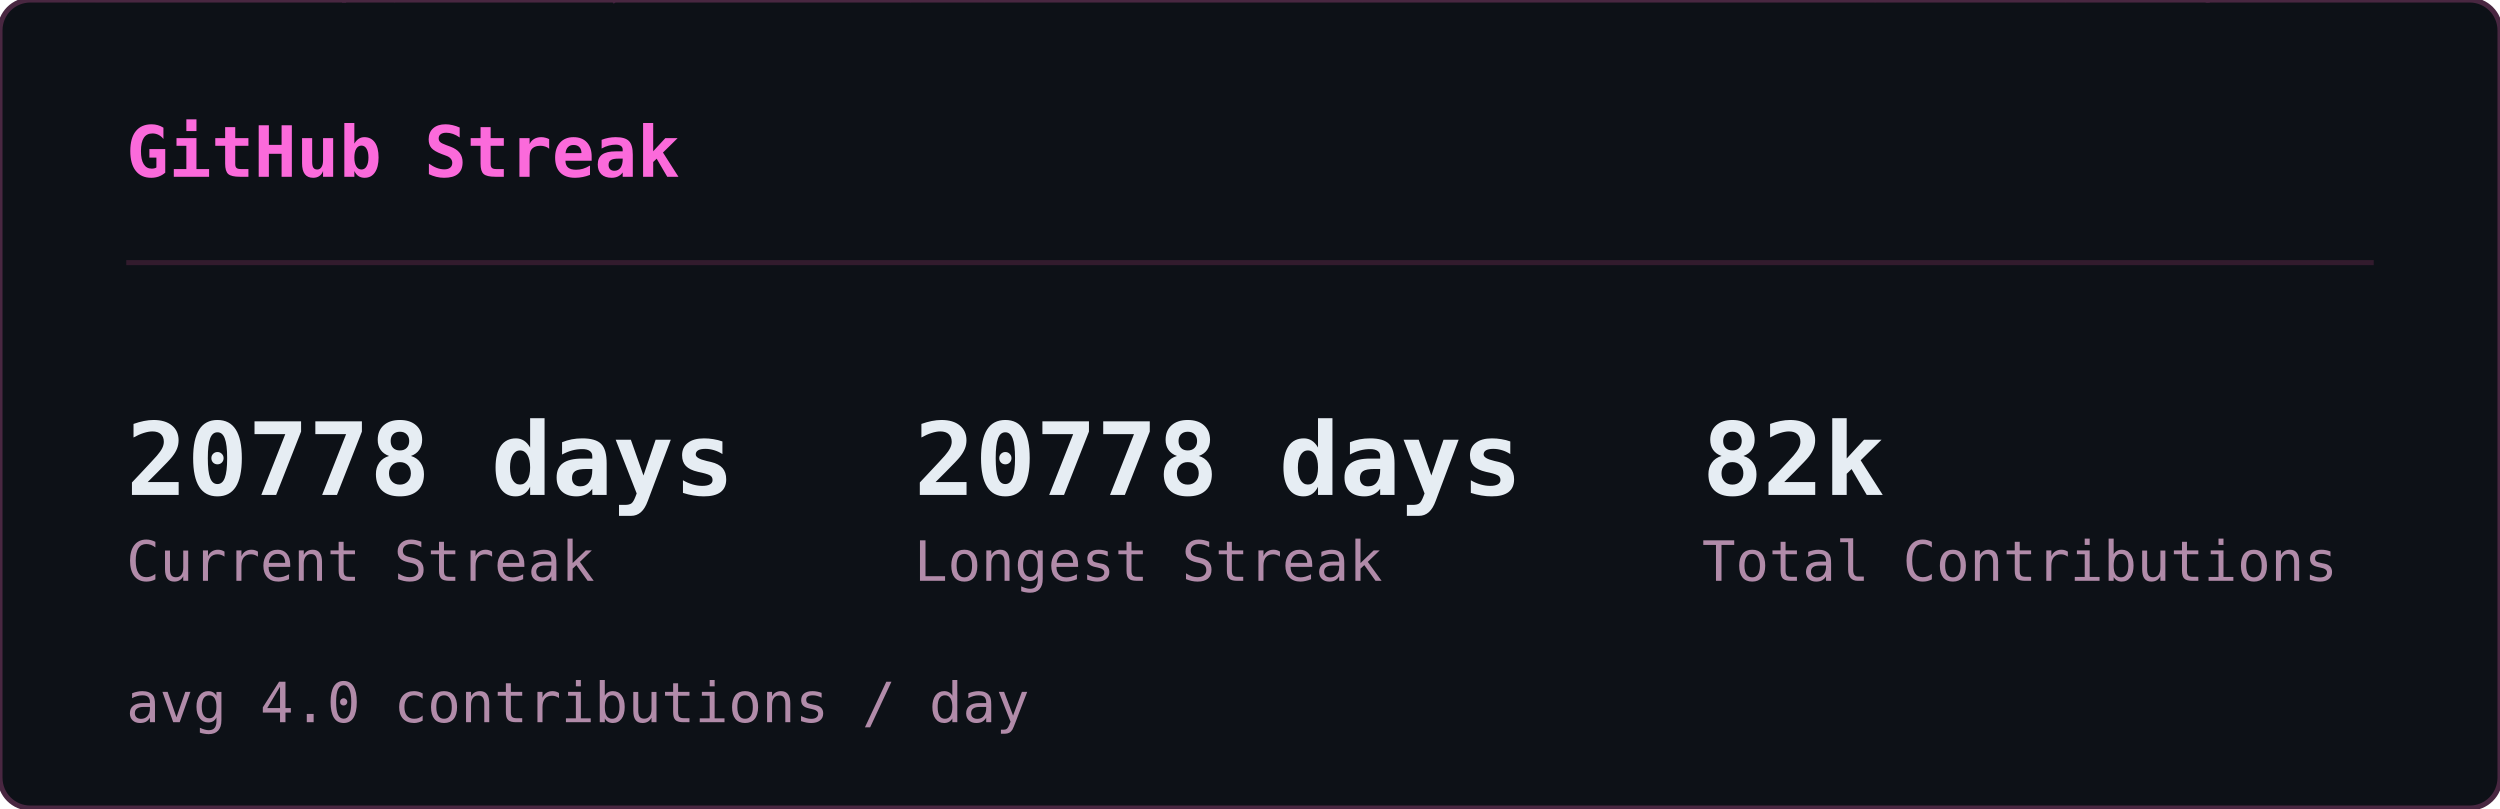
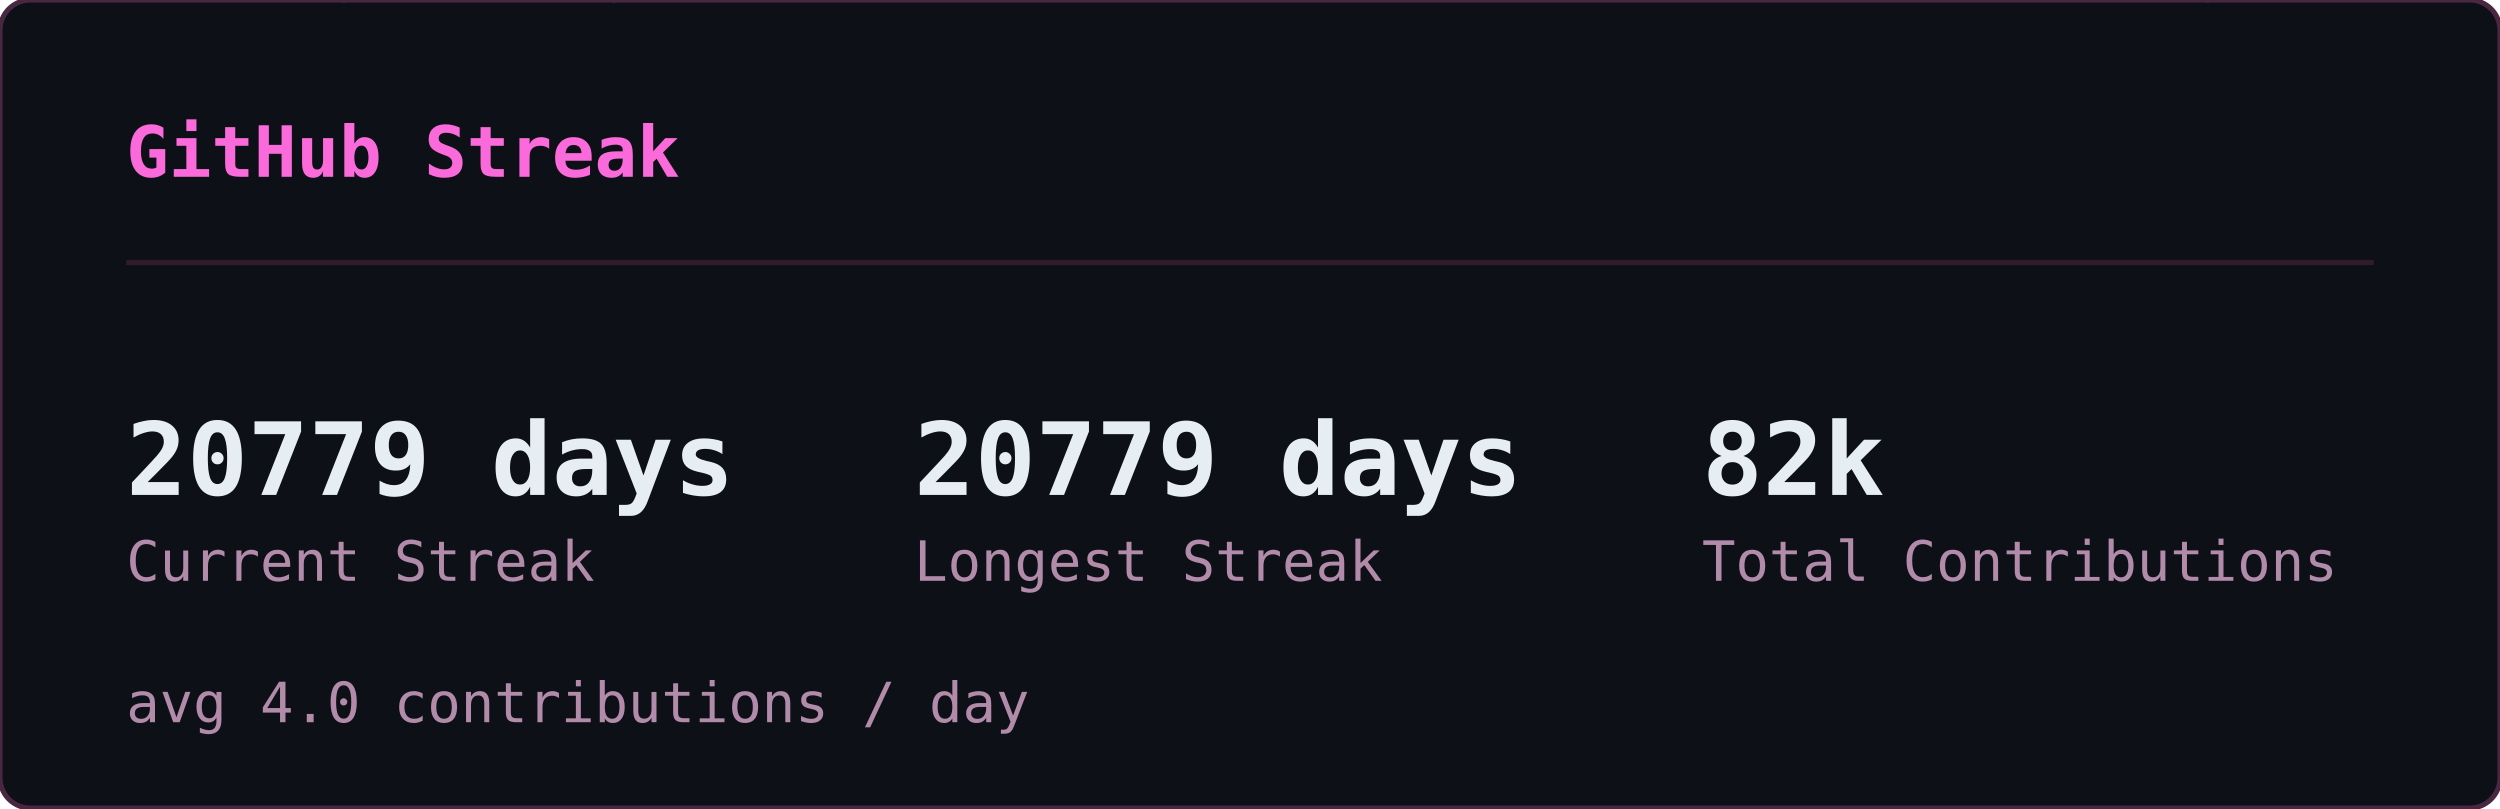
<svg xmlns="http://www.w3.org/2000/svg" width="495" height="160" viewBox="0 0 495 160">
  <defs>
    <clipPath id="sk-clip">
      <rect width="495" height="160" rx="6" />
    </clipPath>
  </defs>
  <rect width="495" height="160" rx="6" fill="#0d1117" />
  <g clip-path="url(#sk-clip)">
    <g opacity="0.22" font-family="monospace" font-size="12">
      <style>@keyframes sk3{from{transform:translateY(-46px)}to{transform:translateY(174px)}}@keyframes sk4{from{transform:translateY(-60px)}to{transform:translateY(174px)}}@keyframes sk5{from{transform:translateY(-74px)}to{transform:translateY(174px)}}@keyframes sk6{from{transform:translateY(-88px)}to{transform:translateY(174px)}}</style>
      <g fill="#ff4fd8" style="animation:sk4 1.64s linear -1.62s infinite">
        <text x="46">ﾒ</text>
        <text x="46" y="-14" opacity=".8">5</text>
        <text x="46" y="-28" opacity=".6">ﾐ</text>
        <text x="46" y="-42" opacity=".4">ｯ</text>
        <text x="46" y="-56" opacity=".2">1</text>
      </g>
      <g fill="#ff4fd8" style="animation:sk3 2.46s linear -1.57s infinite">
        <text x="308">ﾁ</text>
        <text x="308" y="-14" opacity=".75">ｹ</text>
        <text x="308" y="-28" opacity=".5">1</text>
        <text x="308" y="-42" opacity=".25">ﾚ</text>
      </g>
      <g fill="#ff4fd8" style="animation:sk3 1.54s linear -0.32s infinite">
        <text x="11">ﾘ</text>
        <text x="11" y="-14" opacity=".75">ﾙ</text>
        <text x="11" y="-28" opacity=".5">ﾌ</text>
        <text x="11" y="-42" opacity=".25">ﾗ</text>
      </g>
      <g fill="#ff4fd8" style="animation:sk4 1.58s linear -1.14s infinite">
        <text x="369">ｳ</text>
        <text x="369" y="-14" opacity=".8">ﾃ</text>
        <text x="369" y="-28" opacity=".6">ﾝ</text>
        <text x="369" y="-42" opacity=".4">ﾃ</text>
        <text x="369" y="-56" opacity=".2">5</text>
      </g>
      <g fill="#ff4fd8" style="animation:sk5 1.92s linear -0.21s infinite">
        <text x="194">ﾁ</text>
        <text x="194" y="-14" opacity=".83">ｱ</text>
        <text x="194" y="-28" opacity=".67">ﾓ</text>
        <text x="194" y="-42" opacity=".5">ｾ</text>
        <text x="194" y="-56" opacity=".33">7</text>
        <text x="194" y="-70" opacity=".17">ﾐ</text>
      </g>
      <g fill="#ff4fd8" style="animation:sk4 2.06s linear -1.45s infinite">
        <text x="268">ﾅ</text>
        <text x="268" y="-14" opacity=".8">ｹ</text>
        <text x="268" y="-28" opacity=".6">ﾕ</text>
        <text x="268" y="-42" opacity=".4">ﾃ</text>
        <text x="268" y="-56" opacity=".2">ﾄ</text>
      </g>
      <g fill="#ff4fd8" style="animation:sk4 3.12s linear -1.90s infinite">
        <text x="187">ﾜ</text>
        <text x="187" y="-14" opacity=".8">ｯ</text>
        <text x="187" y="-28" opacity=".6">4</text>
        <text x="187" y="-42" opacity=".4">7</text>
        <text x="187" y="-56" opacity=".2">ｧ</text>
      </g>
      <g fill="#ff4fd8" style="animation:sk3 2.67s linear -1.70s infinite">
        <text x="104">ﾂ</text>
        <text x="104" y="-14" opacity=".75">ﾈ</text>
        <text x="104" y="-28" opacity=".5">ﾂ</text>
        <text x="104" y="-42" opacity=".25">ｶ</text>
      </g>
      <g fill="#ff4fd8" style="animation:sk6 2.17s linear -2.04s infinite">
        <text x="275">ｫ</text>
        <text x="275" y="-14" opacity=".86">ﾉ</text>
        <text x="275" y="-28" opacity=".71">0</text>
        <text x="275" y="-42" opacity=".57">ｳ</text>
        <text x="275" y="-56" opacity=".43">ﾈ</text>
        <text x="275" y="-70" opacity=".29">1</text>
        <text x="275" y="-84" opacity=".14">ﾕ</text>
      </g>
      <g fill="#ff4fd8" style="animation:sk4 1.51s linear -0.02s infinite">
        <text x="75">ｷ</text>
        <text x="75" y="-14" opacity=".8">ｪ</text>
        <text x="75" y="-28" opacity=".6">5</text>
        <text x="75" y="-42" opacity=".4">8</text>
        <text x="75" y="-56" opacity=".2">ﾁ</text>
      </g>
      <g fill="#ff4fd8" style="animation:sk4 3.16s linear -1.48s infinite">
        <text x="292">ﾕ</text>
        <text x="292" y="-14" opacity=".8">ﾛ</text>
        <text x="292" y="-28" opacity=".6">ｶ</text>
        <text x="292" y="-42" opacity=".4">ｻ</text>
        <text x="292" y="-56" opacity=".2">ﾀ</text>
      </g>
      <g fill="#ff4fd8" style="animation:sk6 1.90s linear -1.77s infinite">
        <text x="73">ｭ</text>
        <text x="73" y="-14" opacity=".86">ﾑ</text>
        <text x="73" y="-28" opacity=".71">ｴ</text>
        <text x="73" y="-42" opacity=".57">ﾕ</text>
        <text x="73" y="-56" opacity=".43">ﾕ</text>
        <text x="73" y="-70" opacity=".29">0</text>
        <text x="73" y="-84" opacity=".14">ﾒ</text>
      </g>
      <g fill="#ff4fd8" style="animation:sk4 2.90s linear -2.10s infinite">
        <text x="100">4</text>
        <text x="100" y="-14" opacity=".8">ﾒ</text>
        <text x="100" y="-28" opacity=".6">4</text>
        <text x="100" y="-42" opacity=".4">ｯ</text>
        <text x="100" y="-56" opacity=".2">ﾔ</text>
      </g>
      <g fill="#ff4fd8" style="animation:sk4 2.39s linear -0.35s infinite">
        <text x="65">ﾈ</text>
        <text x="65" y="-14" opacity=".8">ﾑ</text>
        <text x="65" y="-28" opacity=".6">ﾊ</text>
        <text x="65" y="-42" opacity=".4">ﾘ</text>
        <text x="65" y="-56" opacity=".2">ﾐ</text>
      </g>
      <g fill="#ff4fd8" style="animation:sk3 1.63s linear -0.03s infinite">
        <text x="144">ﾍ</text>
        <text x="144" y="-14" opacity=".75">ｧ</text>
        <text x="144" y="-28" opacity=".5">0</text>
        <text x="144" y="-42" opacity=".25">ﾏ</text>
      </g>
      <g fill="#ff4fd8" style="animation:sk6 2.70s linear -1.72s infinite">
        <text x="407">ﾌ</text>
        <text x="407" y="-14" opacity=".86">ｩ</text>
        <text x="407" y="-28" opacity=".71">8</text>
        <text x="407" y="-42" opacity=".57">ｵ</text>
        <text x="407" y="-56" opacity=".43">ﾎ</text>
        <text x="407" y="-70" opacity=".29">ｨ</text>
        <text x="407" y="-84" opacity=".14">ﾐ</text>
      </g>
      <g fill="#ff4fd8" style="animation:sk5 2.63s linear -1.25s infinite">
        <text x="100">ﾂ</text>
        <text x="100" y="-14" opacity=".83">1</text>
        <text x="100" y="-28" opacity=".67">ﾔ</text>
        <text x="100" y="-42" opacity=".5">ｻ</text>
        <text x="100" y="-56" opacity=".33">ﾊ</text>
        <text x="100" y="-70" opacity=".17">ﾀ</text>
      </g>
      <g fill="#ff4fd8" style="animation:sk4 2.50s linear -0.17s infinite">
        <text x="434">ﾈ</text>
        <text x="434" y="-14" opacity=".8">ｸ</text>
        <text x="434" y="-28" opacity=".6">ﾗ</text>
        <text x="434" y="-42" opacity=".4">4</text>
        <text x="434" y="-56" opacity=".2">ｻ</text>
      </g>
      <g fill="#ff4fd8" style="animation:sk4 1.66s linear -0.90s infinite">
        <text x="426">ﾓ</text>
        <text x="426" y="-14" opacity=".8">ｸ</text>
        <text x="426" y="-28" opacity=".6">ﾀ</text>
        <text x="426" y="-42" opacity=".4">ｽ</text>
        <text x="426" y="-56" opacity=".2">ｶ</text>
      </g>
      <g fill="#ff4fd8" style="animation:sk6 3.12s linear -0.85s infinite">
        <text x="120">ﾀ</text>
        <text x="120" y="-14" opacity=".86">ﾅ</text>
        <text x="120" y="-28" opacity=".71">ｮ</text>
        <text x="120" y="-42" opacity=".57">ｧ</text>
        <text x="120" y="-56" opacity=".43">ﾎ</text>
        <text x="120" y="-70" opacity=".29">ｬ</text>
        <text x="120" y="-84" opacity=".14">ｺ</text>
      </g>
      <g fill="#ff4fd8" style="animation:sk5 3.17s linear -2.86s infinite">
        <text x="166">8</text>
        <text x="166" y="-14" opacity=".83">ﾐ</text>
        <text x="166" y="-28" opacity=".67">ﾖ</text>
        <text x="166" y="-42" opacity=".5">0</text>
        <text x="166" y="-56" opacity=".33">ｧ</text>
        <text x="166" y="-70" opacity=".17">ﾕ</text>
      </g>
      <g fill="#ff4fd8" style="animation:sk4 1.55s linear -0.91s infinite">
        <text x="227">ﾚ</text>
        <text x="227" y="-14" opacity=".8">ｴ</text>
        <text x="227" y="-28" opacity=".6">0</text>
        <text x="227" y="-42" opacity=".4">ｫ</text>
        <text x="227" y="-56" opacity=".2">ｳ</text>
      </g>
      <g fill="#ff4fd8" style="animation:sk4 2.74s linear -2.51s infinite">
        <text x="349">9</text>
        <text x="349" y="-14" opacity=".8">5</text>
        <text x="349" y="-28" opacity=".6">ｾ</text>
        <text x="349" y="-42" opacity=".4">ｷ</text>
        <text x="349" y="-56" opacity=".2">1</text>
      </g>
      <g fill="#ff4fd8" style="animation:sk4 2.38s linear -1.95s infinite">
        <text x="197">3</text>
        <text x="197" y="-14" opacity=".8">ｴ</text>
        <text x="197" y="-28" opacity=".6">ｩ</text>
        <text x="197" y="-42" opacity=".4">ﾚ</text>
        <text x="197" y="-56" opacity=".2">ﾁ</text>
      </g>
      <g fill="#ff4fd8" style="animation:sk6 2.18s linear -1.74s infinite">
        <text x="178">ｳ</text>
        <text x="178" y="-14" opacity=".86">ﾒ</text>
        <text x="178" y="-28" opacity=".71">ﾙ</text>
        <text x="178" y="-42" opacity=".57">ｨ</text>
        <text x="178" y="-56" opacity=".43">ﾌ</text>
        <text x="178" y="-70" opacity=".29">ﾄ</text>
        <text x="178" y="-84" opacity=".14">ﾗ</text>
      </g>
      <g fill="#ff4fd8" style="animation:sk4 1.98s linear -1.87s infinite">
        <text x="193">ﾌ</text>
        <text x="193" y="-14" opacity=".8">ﾎ</text>
        <text x="193" y="-28" opacity=".6">ｿ</text>
        <text x="193" y="-42" opacity=".4">0</text>
        <text x="193" y="-56" opacity=".2">ｶ</text>
      </g>
      <g fill="#ff4fd8" style="animation:sk6 2.82s linear -1.92s infinite">
        <text x="107">ﾉ</text>
        <text x="107" y="-14" opacity=".86">ﾋ</text>
        <text x="107" y="-28" opacity=".71">3</text>
        <text x="107" y="-42" opacity=".57">ﾐ</text>
        <text x="107" y="-56" opacity=".43">ﾊ</text>
        <text x="107" y="-70" opacity=".29">ｳ</text>
        <text x="107" y="-84" opacity=".14">ﾍ</text>
      </g>
      <g fill="#ff4fd8" style="animation:sk5 2.51s linear -0.01s infinite">
        <text x="93">ﾎ</text>
        <text x="93" y="-14" opacity=".83">ｴ</text>
        <text x="93" y="-28" opacity=".67">1</text>
        <text x="93" y="-42" opacity=".5">ﾓ</text>
        <text x="93" y="-56" opacity=".33">ｫ</text>
        <text x="93" y="-70" opacity=".17">ﾉ</text>
      </g>
      <g fill="#ff4fd8" style="animation:sk6 3.01s linear -2.70s infinite">
        <text x="350">ﾃ</text>
        <text x="350" y="-14" opacity=".86">ｬ</text>
        <text x="350" y="-28" opacity=".71">ﾒ</text>
        <text x="350" y="-42" opacity=".57">ﾊ</text>
        <text x="350" y="-56" opacity=".43">ｫ</text>
        <text x="350" y="-70" opacity=".29">ｭ</text>
        <text x="350" y="-84" opacity=".14">ｲ</text>
      </g>
      <g fill="#ff4fd8" style="animation:sk3 1.54s linear -0.70s infinite">
        <text x="124">ｻ</text>
        <text x="124" y="-14" opacity=".75">ｻ</text>
        <text x="124" y="-28" opacity=".5">ﾃ</text>
        <text x="124" y="-42" opacity=".25">ﾒ</text>
      </g>
      <g fill="#ff4fd8" style="animation:sk4 2.82s linear -0.58s infinite">
        <text x="91">ﾖ</text>
        <text x="91" y="-14" opacity=".8">ｭ</text>
        <text x="91" y="-28" opacity=".6">ｲ</text>
        <text x="91" y="-42" opacity=".4">1</text>
        <text x="91" y="-56" opacity=".2">ﾌ</text>
      </g>
      <g fill="#ff4fd8" style="animation:sk6 2.36s linear -0.37s infinite">
        <text x="467">ﾑ</text>
        <text x="467" y="-14" opacity=".86">9</text>
        <text x="467" y="-28" opacity=".71">ﾊ</text>
        <text x="467" y="-42" opacity=".57">ｿ</text>
        <text x="467" y="-56" opacity=".43">ｫ</text>
        <text x="467" y="-70" opacity=".29">9</text>
        <text x="467" y="-84" opacity=".14">1</text>
      </g>
      <g fill="#ff4fd8" style="animation:sk6 1.74s linear -0.38s infinite">
        <text x="144">6</text>
        <text x="144" y="-14" opacity=".86">ﾌ</text>
        <text x="144" y="-28" opacity=".71">ﾓ</text>
        <text x="144" y="-42" opacity=".57">ﾈ</text>
        <text x="144" y="-56" opacity=".43">ﾌ</text>
        <text x="144" y="-70" opacity=".29">ｽ</text>
        <text x="144" y="-84" opacity=".14">ｴ</text>
      </g>
      <g fill="#ff4fd8" style="animation:sk3 1.68s linear -1.24s infinite">
        <text x="434">ｷ</text>
        <text x="434" y="-14" opacity=".75">7</text>
        <text x="434" y="-28" opacity=".5">ﾚ</text>
        <text x="434" y="-42" opacity=".25">ｱ</text>
      </g>
      <g fill="#ff4fd8" style="animation:sk3 2.42s linear -1.42s infinite">
        <text x="444">ﾚ</text>
        <text x="444" y="-14" opacity=".75">ﾙ</text>
        <text x="444" y="-28" opacity=".5">ｫ</text>
        <text x="444" y="-42" opacity=".25">3</text>
      </g>
      <g fill="#ff4fd8" style="animation:sk3 1.73s linear -1.55s infinite">
        <text x="461">ｶ</text>
        <text x="461" y="-14" opacity=".75">6</text>
        <text x="461" y="-28" opacity=".5">ｵ</text>
        <text x="461" y="-42" opacity=".25">ﾃ</text>
      </g>
      <g fill="#ff4fd8" style="animation:sk5 1.91s linear -0.48s infinite">
        <text x="174">ｵ</text>
        <text x="174" y="-14" opacity=".83">ﾈ</text>
        <text x="174" y="-28" opacity=".67">ﾏ</text>
        <text x="174" y="-42" opacity=".5">ﾜ</text>
        <text x="174" y="-56" opacity=".33">ｺ</text>
        <text x="174" y="-70" opacity=".17">ｵ</text>
      </g>
      <g fill="#ff4fd8" style="animation:sk3 2.94s linear -1.07s infinite">
        <text x="16">ｲ</text>
        <text x="16" y="-14" opacity=".75">ｱ</text>
        <text x="16" y="-28" opacity=".5">ｸ</text>
        <text x="16" y="-42" opacity=".25">ﾛ</text>
      </g>
    </g>
  </g>
  <rect width="495" height="160" rx="6" fill="none" stroke="#492741" stroke-width="1" />
  <text x="25" y="35" font-family="monospace" font-size="14" font-weight="600" fill="#fb6adb">GitHub Streak</text>
  <line x1="25" y1="52" x2="470" y2="52" stroke="#321b2d" stroke-width="1" />
-   <text x="25" y="98" font-family="monospace" font-size="20" font-weight="700" fill="#e6edf3">20778 days</text>
+   <text x="25" y="98" font-family="monospace" font-size="20" font-weight="700" fill="#e6edf3">20779 days</text>
  <text x="25" y="115" font-family="monospace" font-size="11" fill="#b18ba9">Current Streak</text>
-   <text x="181" y="98" font-family="monospace" font-size="20" font-weight="700" fill="#e6edf3">20778 days</text>
+   <text x="181" y="98" font-family="monospace" font-size="20" font-weight="700" fill="#e6edf3">20779 days</text>
  <text x="181" y="115" font-family="monospace" font-size="11" fill="#b18ba9">Longest Streak</text>
  <text x="337" y="98" font-family="monospace" font-size="20" font-weight="700" fill="#e6edf3">82k</text>
  <text x="337" y="115" font-family="monospace" font-size="11" fill="#b18ba9">Total Contributions</text>
  <text x="25" y="143" font-family="monospace" font-size="11" fill="#b18ba9">avg 4.0 contributions / day</text>
</svg>
